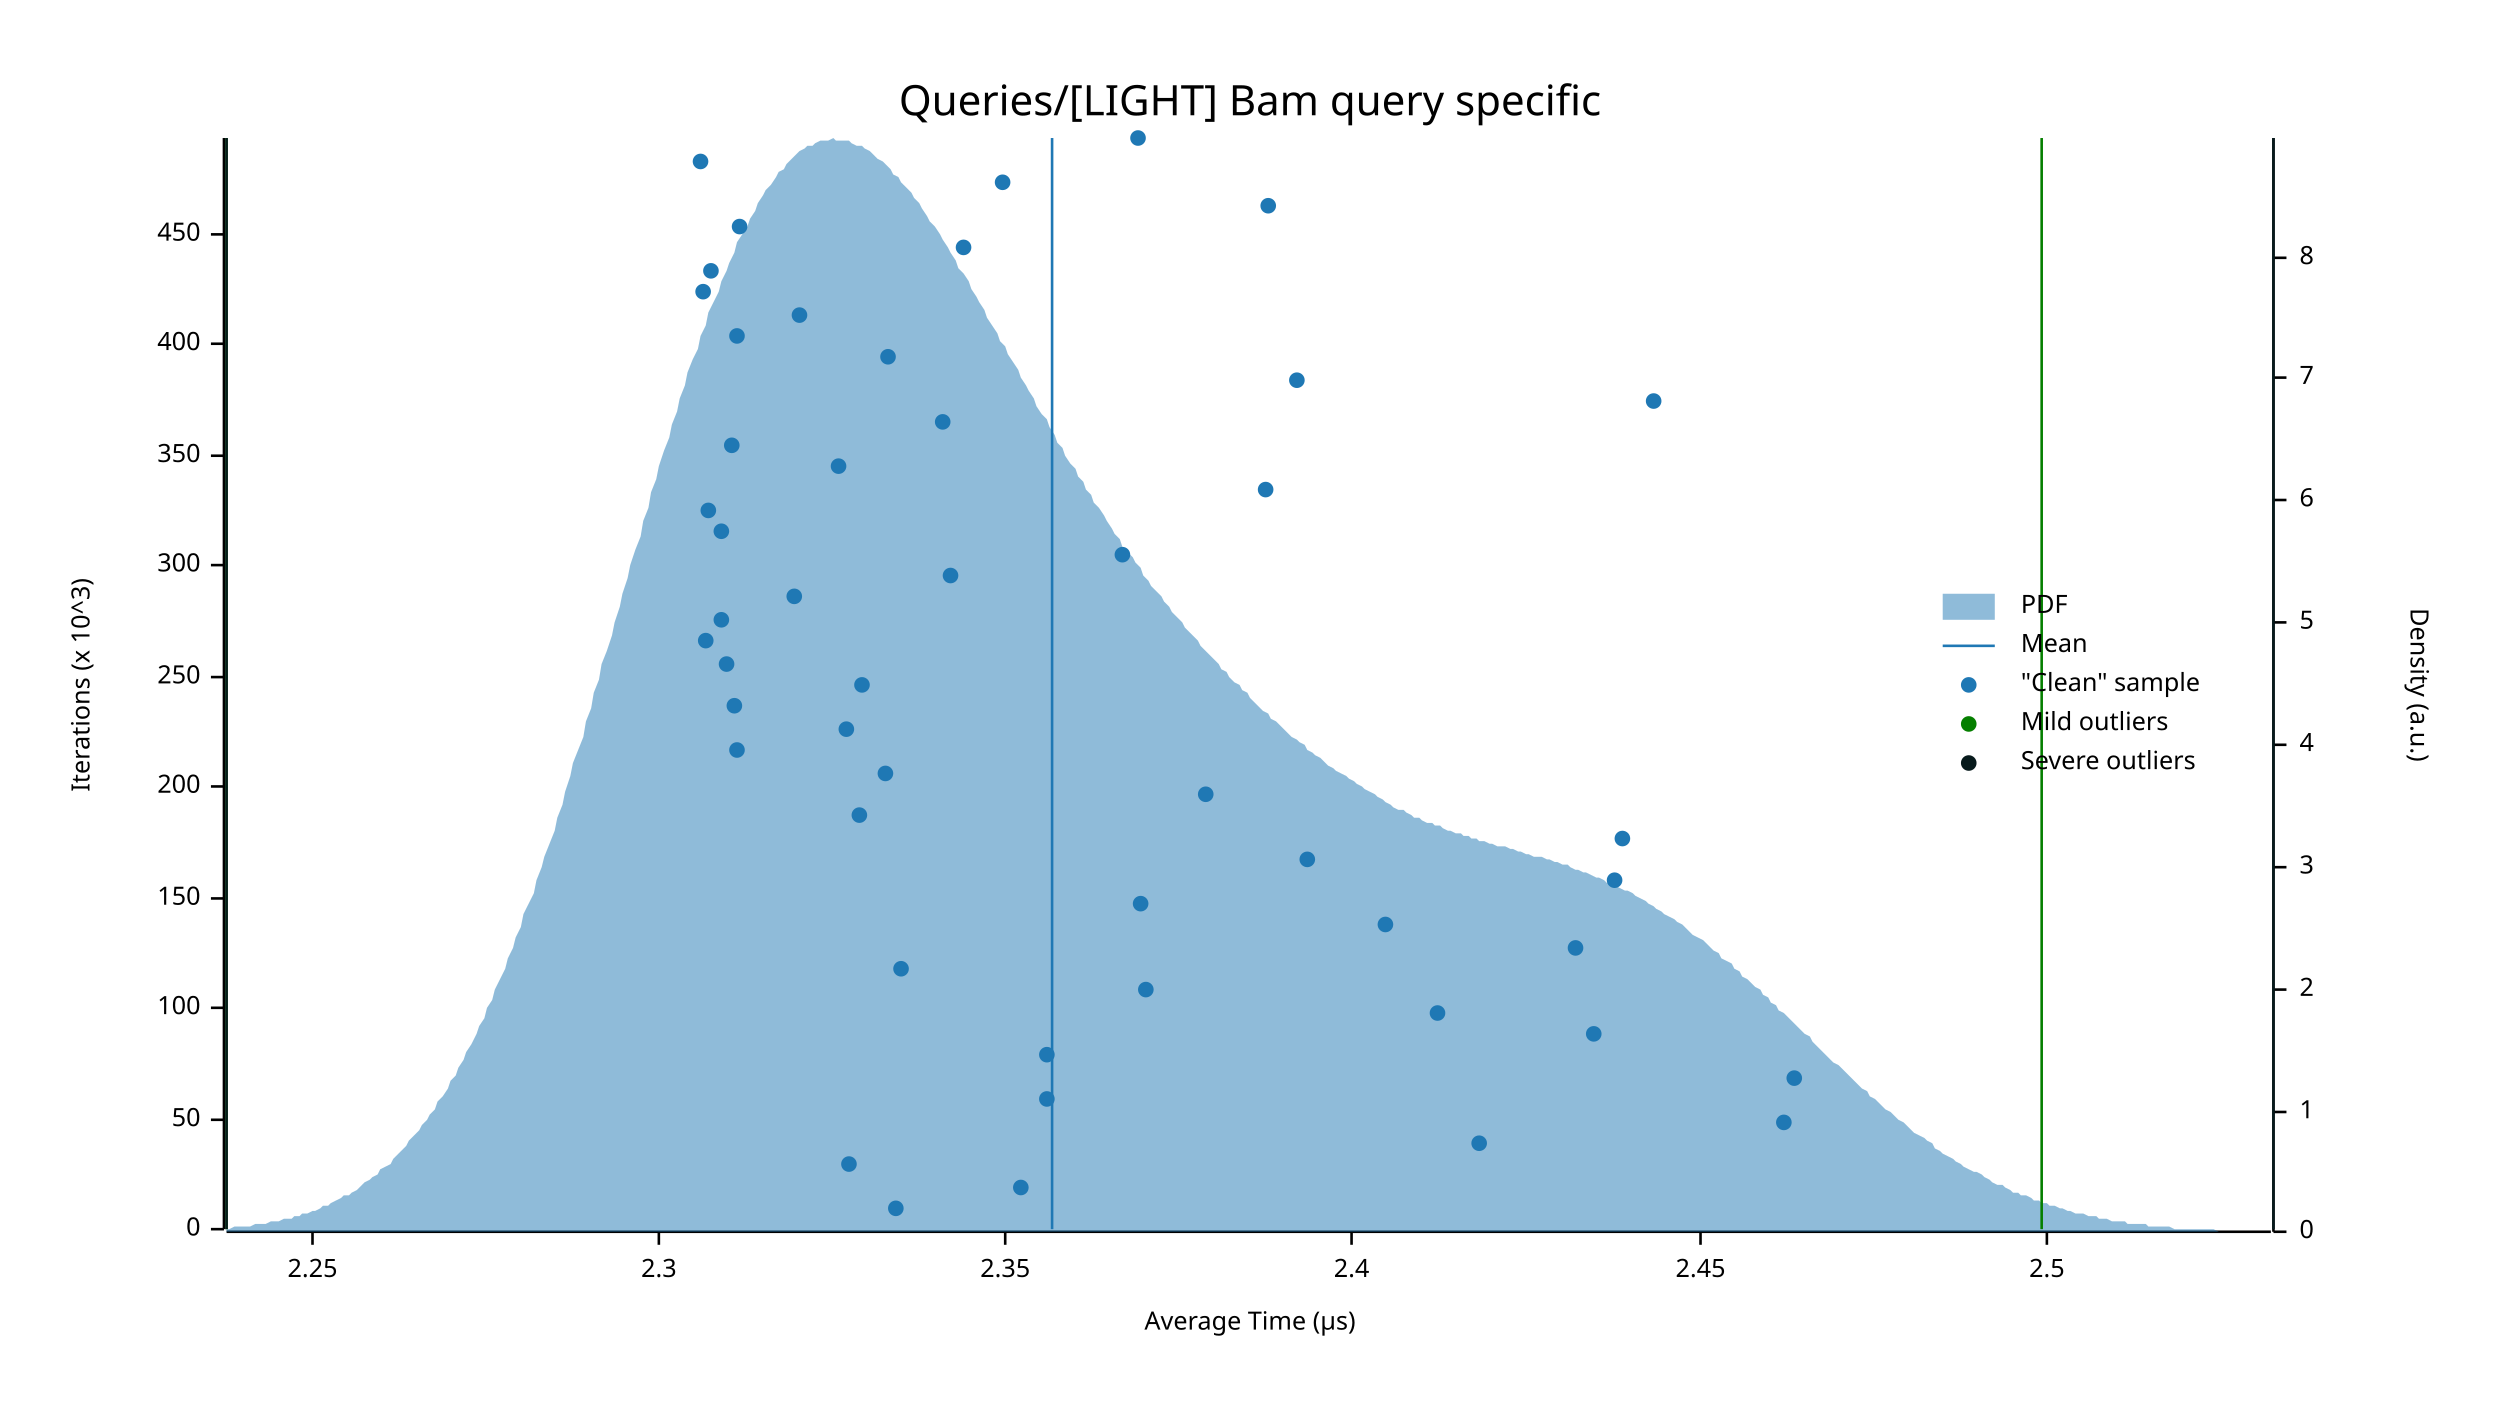
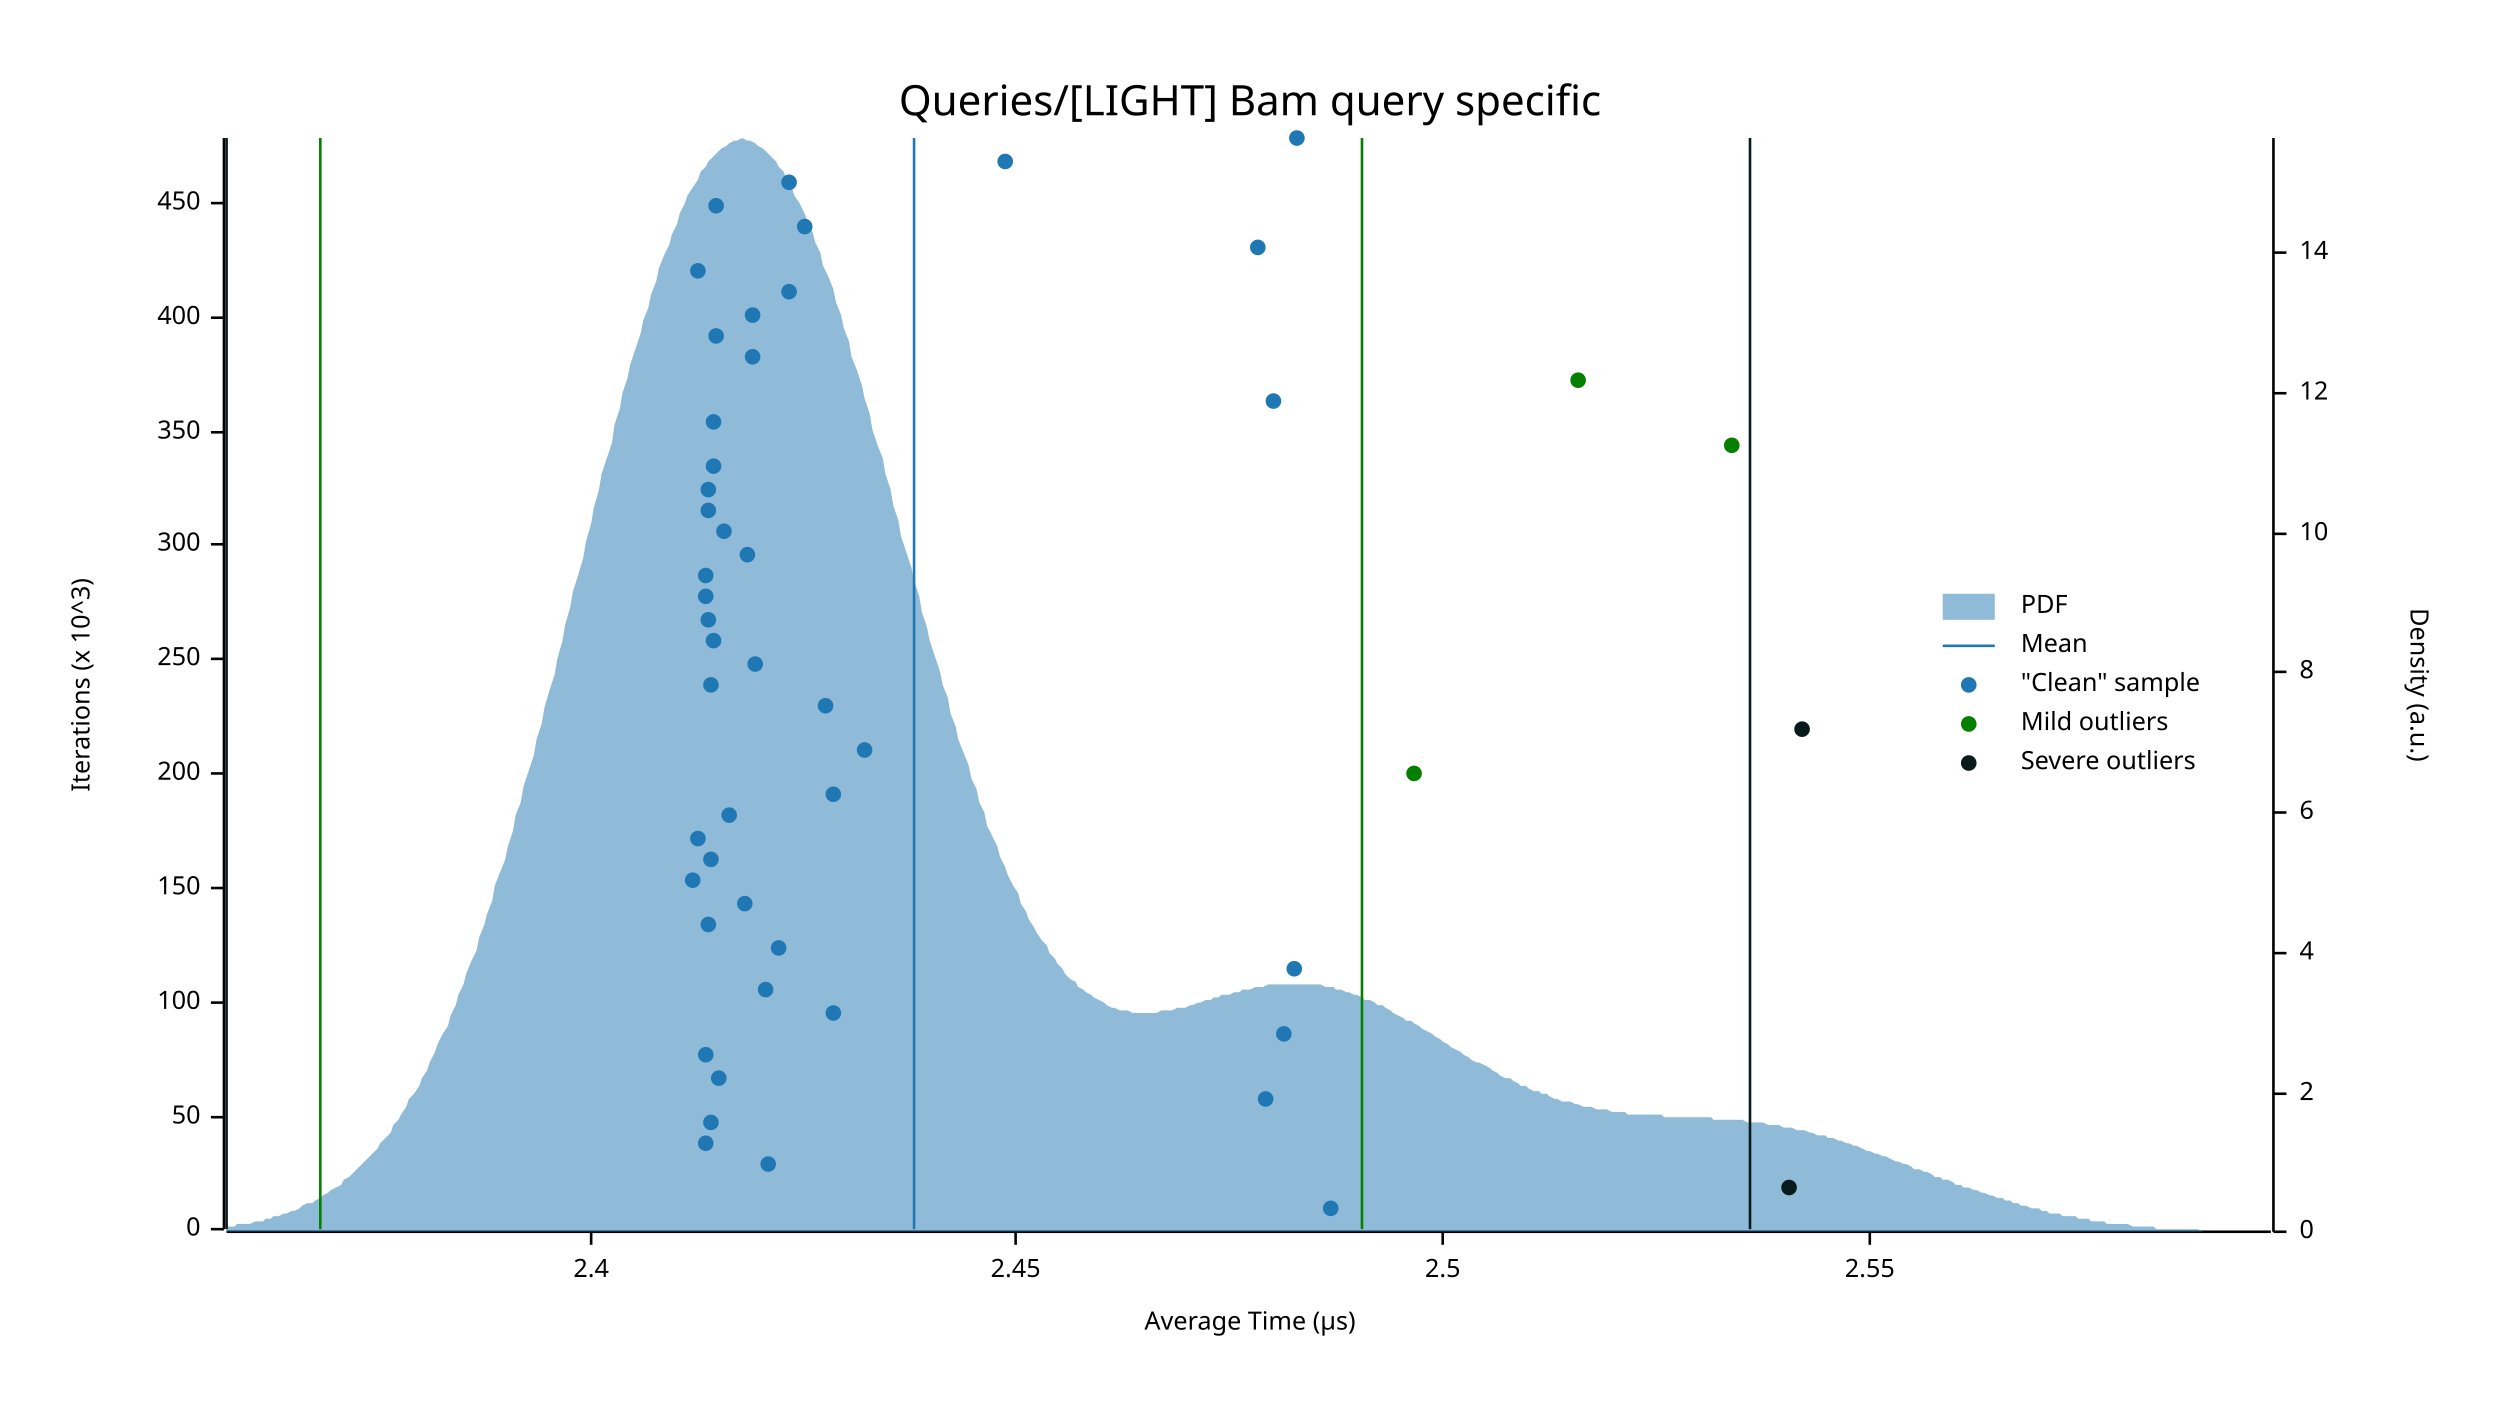
<svg xmlns="http://www.w3.org/2000/svg" width="960" height="540" viewBox="0 0 960 540">
  <text x="480" y="32" dy="0.76em" text-anchor="middle" font-family="sans-serif" font-size="16.129" opacity="1" fill="#000000">
Queries/[LIGHT] Bam query specific
</text>
  <text x="27" y="263" dy="0.76em" text-anchor="middle" font-family="sans-serif" font-size="9.677" opacity="1" fill="#000000" transform="rotate(270, 27, 263)">
Iterations (x 10^3)
</text>
  <text x="480" y="513" dy="-0.5ex" text-anchor="middle" font-family="sans-serif" font-size="9.677" opacity="1" fill="#000000">
Average Time (µs)
</text>
  <polyline fill="none" opacity="1" stroke="#000000" stroke-width="1" points="86,53 86,472 " />
  <text x="77" y="472" dy="0.5ex" text-anchor="end" font-family="sans-serif" font-size="9.677" opacity="1" fill="#000000">
0
</text>
  <polyline fill="none" opacity="1" stroke="#000000" stroke-width="1" points="81,472 86,472 " />
-   <text x="77" y="430" dy="0.5ex" text-anchor="end" font-family="sans-serif" font-size="9.677" opacity="1" fill="#000000">
+   <text x="77" y="429" dy="0.5ex" text-anchor="end" font-family="sans-serif" font-size="9.677" opacity="1" fill="#000000">
50
</text>
-   <polyline fill="none" opacity="1" stroke="#000000" stroke-width="1" points="81,430 86,430 " />
-   <text x="77" y="387" dy="0.5ex" text-anchor="end" font-family="sans-serif" font-size="9.677" opacity="1" fill="#000000">
+   <polyline fill="none" opacity="1" stroke="#000000" stroke-width="1" points="81,429 86,429 " />
+   <text x="77" y="385" dy="0.5ex" text-anchor="end" font-family="sans-serif" font-size="9.677" opacity="1" fill="#000000">
100
</text>
-   <polyline fill="none" opacity="1" stroke="#000000" stroke-width="1" points="81,387 86,387 " />
-   <text x="77" y="345" dy="0.5ex" text-anchor="end" font-family="sans-serif" font-size="9.677" opacity="1" fill="#000000">
+   <polyline fill="none" opacity="1" stroke="#000000" stroke-width="1" points="81,385 86,385 " />
+   <text x="77" y="341" dy="0.5ex" text-anchor="end" font-family="sans-serif" font-size="9.677" opacity="1" fill="#000000">
150
</text>
-   <polyline fill="none" opacity="1" stroke="#000000" stroke-width="1" points="81,345 86,345 " />
-   <text x="77" y="302" dy="0.5ex" text-anchor="end" font-family="sans-serif" font-size="9.677" opacity="1" fill="#000000">
+   <polyline fill="none" opacity="1" stroke="#000000" stroke-width="1" points="81,341 86,341 " />
+   <text x="77" y="297" dy="0.5ex" text-anchor="end" font-family="sans-serif" font-size="9.677" opacity="1" fill="#000000">
200
</text>
-   <polyline fill="none" opacity="1" stroke="#000000" stroke-width="1" points="81,302 86,302 " />
-   <text x="77" y="260" dy="0.5ex" text-anchor="end" font-family="sans-serif" font-size="9.677" opacity="1" fill="#000000">
+   <polyline fill="none" opacity="1" stroke="#000000" stroke-width="1" points="81,297 86,297 " />
+   <text x="77" y="253" dy="0.5ex" text-anchor="end" font-family="sans-serif" font-size="9.677" opacity="1" fill="#000000">
250
</text>
-   <polyline fill="none" opacity="1" stroke="#000000" stroke-width="1" points="81,260 86,260 " />
-   <text x="77" y="217" dy="0.5ex" text-anchor="end" font-family="sans-serif" font-size="9.677" opacity="1" fill="#000000">
+   <polyline fill="none" opacity="1" stroke="#000000" stroke-width="1" points="81,253 86,253 " />
+   <text x="77" y="209" dy="0.5ex" text-anchor="end" font-family="sans-serif" font-size="9.677" opacity="1" fill="#000000">
300
</text>
-   <polyline fill="none" opacity="1" stroke="#000000" stroke-width="1" points="81,217 86,217 " />
-   <text x="77" y="175" dy="0.5ex" text-anchor="end" font-family="sans-serif" font-size="9.677" opacity="1" fill="#000000">
+   <polyline fill="none" opacity="1" stroke="#000000" stroke-width="1" points="81,209 86,209 " />
+   <text x="77" y="166" dy="0.5ex" text-anchor="end" font-family="sans-serif" font-size="9.677" opacity="1" fill="#000000">
350
</text>
-   <polyline fill="none" opacity="1" stroke="#000000" stroke-width="1" points="81,175 86,175 " />
-   <text x="77" y="132" dy="0.5ex" text-anchor="end" font-family="sans-serif" font-size="9.677" opacity="1" fill="#000000">
+   <polyline fill="none" opacity="1" stroke="#000000" stroke-width="1" points="81,166 86,166 " />
+   <text x="77" y="122" dy="0.5ex" text-anchor="end" font-family="sans-serif" font-size="9.677" opacity="1" fill="#000000">
400
</text>
-   <polyline fill="none" opacity="1" stroke="#000000" stroke-width="1" points="81,132 86,132 " />
-   <text x="77" y="90" dy="0.5ex" text-anchor="end" font-family="sans-serif" font-size="9.677" opacity="1" fill="#000000">
+   <polyline fill="none" opacity="1" stroke="#000000" stroke-width="1" points="81,122 86,122 " />
+   <text x="77" y="78" dy="0.5ex" text-anchor="end" font-family="sans-serif" font-size="9.677" opacity="1" fill="#000000">
450
</text>
-   <polyline fill="none" opacity="1" stroke="#000000" stroke-width="1" points="81,90 86,90 " />
+   <polyline fill="none" opacity="1" stroke="#000000" stroke-width="1" points="81,78 86,78 " />
  <polyline fill="none" opacity="1" stroke="#000000" stroke-width="1" points="87,473 872,473 " />
-   <text x="120" y="483" dy="0.76em" text-anchor="middle" font-family="sans-serif" font-size="9.677" opacity="1" fill="#000000">
- 2.25
- </text>
-   <polyline fill="none" opacity="1" stroke="#000000" stroke-width="1" points="120,473 120,478 " />
-   <text x="253" y="483" dy="0.76em" text-anchor="middle" font-family="sans-serif" font-size="9.677" opacity="1" fill="#000000">
- 2.3
- </text>
-   <polyline fill="none" opacity="1" stroke="#000000" stroke-width="1" points="253,473 253,478 " />
-   <text x="386" y="483" dy="0.76em" text-anchor="middle" font-family="sans-serif" font-size="9.677" opacity="1" fill="#000000">
- 2.35
- </text>
-   <polyline fill="none" opacity="1" stroke="#000000" stroke-width="1" points="386,473 386,478 " />
-   <text x="519" y="483" dy="0.76em" text-anchor="middle" font-family="sans-serif" font-size="9.677" opacity="1" fill="#000000">
+   <text x="227" y="483" dy="0.76em" text-anchor="middle" font-family="sans-serif" font-size="9.677" opacity="1" fill="#000000">
2.4
</text>
-   <polyline fill="none" opacity="1" stroke="#000000" stroke-width="1" points="519,473 519,478 " />
-   <text x="653" y="483" dy="0.76em" text-anchor="middle" font-family="sans-serif" font-size="9.677" opacity="1" fill="#000000">
+   <polyline fill="none" opacity="1" stroke="#000000" stroke-width="1" points="227,473 227,478 " />
+   <text x="390" y="483" dy="0.76em" text-anchor="middle" font-family="sans-serif" font-size="9.677" opacity="1" fill="#000000">
2.45
</text>
-   <polyline fill="none" opacity="1" stroke="#000000" stroke-width="1" points="653,473 653,478 " />
-   <text x="786" y="483" dy="0.76em" text-anchor="middle" font-family="sans-serif" font-size="9.677" opacity="1" fill="#000000">
+   <polyline fill="none" opacity="1" stroke="#000000" stroke-width="1" points="390,473 390,478 " />
+   <text x="554" y="483" dy="0.76em" text-anchor="middle" font-family="sans-serif" font-size="9.677" opacity="1" fill="#000000">
2.5
</text>
-   <polyline fill="none" opacity="1" stroke="#000000" stroke-width="1" points="786,473 786,478 " />
+   <polyline fill="none" opacity="1" stroke="#000000" stroke-width="1" points="554,473 554,478 " />
+   <text x="718" y="483" dy="0.76em" text-anchor="middle" font-family="sans-serif" font-size="9.677" opacity="1" fill="#000000">
+ 2.55
+ </text>
+   <polyline fill="none" opacity="1" stroke="#000000" stroke-width="1" points="718,473 718,478 " />
  <text x="933" y="263" dy="0.76em" text-anchor="middle" font-family="sans-serif" font-size="9.677" opacity="1" fill="#000000" transform="rotate(90, 933, 263)">
Density (a.u.)
</text>
  <polyline fill="none" opacity="1" stroke="#000000" stroke-width="1" points="873,53 873,473 " />
  <text x="883" y="473" dy="0.5ex" text-anchor="start" font-family="sans-serif" font-size="9.677" opacity="1" fill="#000000">
0
</text>
  <polyline fill="none" opacity="1" stroke="#000000" stroke-width="1" points="873,473 878,473 " />
-   <text x="883" y="427" dy="0.5ex" text-anchor="start" font-family="sans-serif" font-size="9.677" opacity="1" fill="#000000">
- 1
- </text>
-   <polyline fill="none" opacity="1" stroke="#000000" stroke-width="1" points="873,427 878,427 " />
-   <text x="883" y="380" dy="0.5ex" text-anchor="start" font-family="sans-serif" font-size="9.677" opacity="1" fill="#000000">
+   <text x="883" y="420" dy="0.5ex" text-anchor="start" font-family="sans-serif" font-size="9.677" opacity="1" fill="#000000">
2
</text>
-   <polyline fill="none" opacity="1" stroke="#000000" stroke-width="1" points="873,380 878,380 " />
-   <text x="883" y="333" dy="0.5ex" text-anchor="start" font-family="sans-serif" font-size="9.677" opacity="1" fill="#000000">
- 3
- </text>
-   <polyline fill="none" opacity="1" stroke="#000000" stroke-width="1" points="873,333 878,333 " />
-   <text x="883" y="286" dy="0.5ex" text-anchor="start" font-family="sans-serif" font-size="9.677" opacity="1" fill="#000000">
+   <polyline fill="none" opacity="1" stroke="#000000" stroke-width="1" points="873,420 878,420 " />
+   <text x="883" y="366" dy="0.5ex" text-anchor="start" font-family="sans-serif" font-size="9.677" opacity="1" fill="#000000">
4
</text>
-   <polyline fill="none" opacity="1" stroke="#000000" stroke-width="1" points="873,286 878,286 " />
-   <text x="883" y="239" dy="0.5ex" text-anchor="start" font-family="sans-serif" font-size="9.677" opacity="1" fill="#000000">
- 5
- </text>
-   <polyline fill="none" opacity="1" stroke="#000000" stroke-width="1" points="873,239 878,239 " />
-   <text x="883" y="192" dy="0.5ex" text-anchor="start" font-family="sans-serif" font-size="9.677" opacity="1" fill="#000000">
+   <polyline fill="none" opacity="1" stroke="#000000" stroke-width="1" points="873,366 878,366 " />
+   <text x="883" y="312" dy="0.5ex" text-anchor="start" font-family="sans-serif" font-size="9.677" opacity="1" fill="#000000">
6
</text>
-   <polyline fill="none" opacity="1" stroke="#000000" stroke-width="1" points="873,192 878,192 " />
-   <text x="883" y="145" dy="0.5ex" text-anchor="start" font-family="sans-serif" font-size="9.677" opacity="1" fill="#000000">
- 7
- </text>
-   <polyline fill="none" opacity="1" stroke="#000000" stroke-width="1" points="873,145 878,145 " />
-   <text x="883" y="99" dy="0.5ex" text-anchor="start" font-family="sans-serif" font-size="9.677" opacity="1" fill="#000000">
+   <polyline fill="none" opacity="1" stroke="#000000" stroke-width="1" points="873,312 878,312 " />
+   <text x="883" y="258" dy="0.5ex" text-anchor="start" font-family="sans-serif" font-size="9.677" opacity="1" fill="#000000">
8
</text>
-   <polyline fill="none" opacity="1" stroke="#000000" stroke-width="1" points="873,99 878,99 " />
-   <polygon opacity="0.5" fill="#1F78B4" points="87,472 88,472 90,471 91,471 93,471 94,471 96,471 98,470 99,470 101,470 102,470 104,469 105,469 107,469 109,468 110,468 112,468 113,467 115,467 116,466 118,466 120,465 121,465 123,464 124,463 126,463 127,462 129,461 131,460 132,459 134,459 135,458 137,457 138,456 140,454 142,453 143,452 145,451 146,449 148,448 150,447 151,445 153,443 154,442 156,440 157,438 159,436 161,434 162,432 164,430 165,428 167,426 168,423 170,421 172,418 173,415 175,413 176,410 178,407 179,404 181,401 183,397 184,394 186,391 187,387 189,384 190,380 192,376 194,372 195,368 197,364 198,360 200,356 201,351 203,347 205,343 206,338 208,333 209,329 211,324 213,319 214,314 216,309 217,304 219,298 220,293 222,288 224,283 225,277 227,272 228,266 230,261 231,255 233,250 235,244 236,239 238,233 239,228 241,222 242,217 244,211 246,206 247,200 249,195 250,189 252,184 253,179 255,173 257,168 258,163 260,158 261,153 263,148 264,143 266,138 268,134 269,129 271,125 272,120 274,116 276,112 277,108 279,104 280,101 282,97 283,93 285,90 287,87 288,84 290,81 291,78 293,75 294,73 296,71 298,68 299,66 301,65 302,63 304,61 305,60 307,58 309,57 310,56 312,56 313,55 315,54 316,54 318,54 320,53 321,54 323,54 324,54 326,54 327,55 329,56 331,56 332,57 334,58 335,59 337,61 339,62 340,63 342,65 343,67 345,68 346,70 348,72 350,74 351,76 353,78 354,80 356,83 357,85 359,87 361,90 362,92 364,95 365,97 367,100 368,103 370,105 372,108 373,111 375,114 376,116 378,119 379,122 381,125 383,128 384,131 386,133 387,136 389,139 391,142 392,145 394,148 395,150 397,153 398,156 400,159 402,161 403,164 405,167 406,170 408,172 409,175 411,178 413,180 414,183 416,185 417,188 419,190 420,193 422,195 424,198 425,200 427,203 428,205 430,207 431,210 433,212 435,214 436,216 438,218 439,221 441,223 442,225 444,227 446,229 447,231 449,233 450,235 452,237 454,239 455,241 457,243 458,244 460,246 461,248 463,250 465,252 466,253 468,255 469,257 471,258 472,260 474,262 476,263 477,265 479,266 480,268 482,270 483,271 485,273 487,274 488,276 490,277 491,278 493,280 494,281 496,283 498,284 499,285 501,286 502,288 504,289 505,290 507,291 509,293 510,294 512,295 513,296 515,297 517,298 518,299 520,300 521,301 523,302 524,303 526,304 528,305 529,306 531,307 532,308 534,309 535,310 537,311 539,311 540,312 542,313 543,314 545,314 546,315 548,316 550,316 551,317 553,317 554,318 556,319 557,319 559,320 561,320 562,321 564,321 565,322 567,322 568,323 570,323 572,324 573,324 575,325 576,325 578,325 580,326 581,326 583,327 584,327 586,328 587,328 589,329 591,329 592,329 594,330 595,330 597,331 598,331 600,332 602,332 603,333 605,334 606,334 608,335 609,335 611,336 613,337 614,337 616,338 617,339 619,339 620,340 622,341 624,342 625,342 627,343 628,344 630,345 632,346 633,347 635,348 636,349 638,350 639,351 641,352 643,353 644,354 646,355 647,356 649,358 650,359 652,360 654,361 655,362 657,364 658,365 660,366 661,368 663,369 665,370 666,372 668,373 669,375 671,376 672,377 674,379 676,380 677,382 679,383 680,385 682,386 683,388 685,389 687,391 688,392 690,394 691,395 693,397 695,398 696,400 698,402 699,403 701,405 702,406 704,408 706,409 707,410 709,412 710,413 712,415 713,416 715,418 717,419 718,421 720,422 721,423 723,425 724,426 726,427 728,429 729,430 731,431 732,432 734,434 735,435 737,436 739,437 740,438 742,439 743,441 745,442 746,443 748,444 750,445 751,446 753,447 754,448 756,449 758,450 759,450 761,451 762,452 764,453 765,454 767,455 769,455 770,456 772,457 773,458 775,458 776,459 778,459 780,460 781,461 783,461 784,462 786,462 787,463 789,463 791,464 792,464 794,465 795,465 797,466 798,466 800,466 802,467 803,467 805,467 806,468 808,468 809,468 811,469 813,469 814,469 816,469 817,470 819,470 821,470 822,470 824,470 825,471 827,471 828,471 830,471 832,471 833,471 835,472 836,472 838,472 839,472 841,472 843,472 844,472 846,472 847,472 849,472 850,472 852,473 854,473 855,473 857,473 858,473 860,473 861,473 863,473 865,473 866,473 868,473 869,473 871,473 873,473 873,473 87,473 " />
-   <polyline fill="none" opacity="1" stroke="#1F78B4" stroke-width="1" points="404,472 404,53 " />
-   <polyline fill="none" opacity="1" stroke="#057F00" stroke-width="1" points="87,472 87,53 " />
-   <polyline fill="none" opacity="1" stroke="#057F00" stroke-width="1" points="784,472 784,53 " />
+   <polyline fill="none" opacity="1" stroke="#000000" stroke-width="1" points="873,258 878,258 " />
+   <text x="883" y="205" dy="0.5ex" text-anchor="start" font-family="sans-serif" font-size="9.677" opacity="1" fill="#000000">
+ 10
+ </text>
+   <polyline fill="none" opacity="1" stroke="#000000" stroke-width="1" points="873,205 878,205 " />
+   <text x="883" y="151" dy="0.5ex" text-anchor="start" font-family="sans-serif" font-size="9.677" opacity="1" fill="#000000">
+ 12
+ </text>
+   <polyline fill="none" opacity="1" stroke="#000000" stroke-width="1" points="873,151 878,151 " />
+   <text x="883" y="97" dy="0.5ex" text-anchor="start" font-family="sans-serif" font-size="9.677" opacity="1" fill="#000000">
+ 14
+ </text>
+   <polyline fill="none" opacity="1" stroke="#000000" stroke-width="1" points="873,97 878,97 " />
+   <polygon opacity="0.5" fill="#1F78B4" points="87,471 88,471 90,471 91,470 93,470 94,470 96,470 98,469 99,469 101,469 102,468 104,468 105,467 107,467 109,466 110,466 112,465 113,465 115,464 116,463 118,462 120,462 121,461 123,460 124,459 126,458 127,457 129,456 131,455 132,453 134,452 135,451 137,449 138,448 140,446 142,444 143,443 145,441 146,439 148,437 150,435 151,432 153,430 154,428 156,425 157,422 159,420 161,417 162,414 164,411 165,408 167,404 168,401 170,397 172,394 173,390 175,386 176,382 178,378 179,374 181,369 183,365 184,360 186,355 187,351 189,346 190,340 192,335 194,330 195,325 197,319 198,313 200,308 201,302 203,296 205,290 206,284 208,278 209,272 211,265 213,259 214,253 216,246 217,240 219,233 220,227 222,221 224,214 225,208 227,201 228,195 230,188 231,182 233,176 235,170 236,163 238,157 239,151 241,145 242,140 244,134 246,128 247,123 249,118 250,113 252,108 253,103 255,98 257,94 258,90 260,86 261,82 263,78 264,75 266,72 268,69 269,66 271,64 272,62 274,60 276,58 277,57 279,56 280,55 282,54 283,54 285,53 287,54 288,54 290,55 291,56 293,57 294,58 296,60 298,62 299,64 301,66 302,69 304,72 305,75 307,78 309,82 310,85 312,89 313,93 315,97 316,102 318,106 320,111 321,116 323,121 324,126 326,131 327,137 329,142 331,148 332,153 334,159 335,165 337,171 339,176 340,182 342,188 343,194 345,200 346,206 348,212 350,218 351,223 353,229 354,235 356,241 357,246 359,252 361,258 362,263 364,268 365,274 367,279 368,284 370,289 372,294 373,299 375,303 376,308 378,312 379,317 381,321 383,325 384,329 386,333 387,336 389,340 391,343 392,347 394,350 395,353 397,356 398,358 400,361 402,363 403,366 405,368 406,370 408,372 409,374 411,376 413,377 414,379 416,380 417,381 419,382 420,383 422,384 424,385 425,386 427,387 428,387 430,388 431,388 433,388 435,389 436,389 438,389 439,389 441,389 442,389 444,389 446,388 447,388 449,388 450,388 452,387 454,387 455,387 457,386 458,386 460,385 461,385 463,384 465,384 466,383 468,383 469,382 471,382 472,382 474,381 476,381 477,380 479,380 480,380 482,379 483,379 485,379 487,378 488,378 490,378 491,378 493,378 494,378 496,378 498,378 499,378 501,378 502,378 504,378 505,378 507,378 509,379 510,379 512,379 513,380 515,380 517,381 518,381 520,382 521,382 523,383 524,384 526,384 528,385 529,386 531,386 532,387 534,388 535,389 537,390 539,391 540,392 542,392 543,393 545,394 546,395 548,396 550,397 551,398 553,399 554,400 556,401 557,402 559,403 561,404 562,405 564,406 565,407 567,408 568,408 570,409 572,410 573,411 575,412 576,413 578,414 580,414 581,415 583,416 584,417 586,417 587,418 589,419 591,419 592,420 594,420 595,421 597,422 598,422 600,423 602,423 603,423 605,424 606,424 608,425 609,425 611,425 613,426 614,426 616,426 617,426 619,427 620,427 622,427 624,427 625,428 627,428 628,428 630,428 632,428 633,428 635,428 636,428 638,428 639,429 641,429 643,429 644,429 646,429 647,429 649,429 650,429 652,429 654,429 655,429 657,429 658,430 660,430 661,430 663,430 665,430 666,430 668,430 669,430 671,431 672,431 674,431 676,431 677,431 679,432 680,432 682,432 683,432 685,433 687,433 688,433 690,434 691,434 693,434 695,435 696,435 698,436 699,436 701,436 702,437 704,437 706,438 707,438 709,439 710,439 712,440 713,440 715,441 717,442 718,442 720,443 721,443 723,444 724,444 726,445 728,446 729,446 731,447 732,447 734,448 735,449 737,449 739,450 740,450 742,451 743,452 745,452 746,453 748,453 750,454 751,455 753,455 754,456 756,456 758,457 759,457 761,458 762,458 764,459 765,459 767,460 769,460 770,461 772,461 773,462 775,462 776,463 778,463 780,464 781,464 783,464 784,465 786,465 787,466 789,466 791,466 792,467 794,467 795,467 797,467 798,468 800,468 802,468 803,469 805,469 806,469 808,469 809,470 811,470 813,470 814,470 816,470 817,470 819,471 821,471 822,471 824,471 825,471 827,471 828,472 830,472 832,472 833,472 835,472 836,472 838,472 839,472 841,472 843,472 844,472 846,473 847,473 849,473 850,473 852,473 854,473 855,473 857,473 858,473 860,473 861,473 863,473 865,473 866,473 868,473 869,473 871,473 873,473 873,473 87,473 " />
+   <polyline fill="none" opacity="1" stroke="#1F78B4" stroke-width="1" points="351,472 351,53 " />
+   <polyline fill="none" opacity="1" stroke="#057F00" stroke-width="1" points="123,472 123,53 " />
+   <polyline fill="none" opacity="1" stroke="#057F00" stroke-width="1" points="523,472 523,53 " />
  <polyline fill="none" opacity="1" stroke="#071A1C" stroke-width="1" points="87,472 87,53 " />
-   <polyline fill="none" opacity="1" stroke="#071A1C" stroke-width="1" points="873,472 873,53 " />
-   <circle cx="344" cy="464" r="3" opacity="1" fill="#1F78B4" stroke="none" stroke-width="1" />
-   <circle cx="392" cy="456" r="3" opacity="1" fill="#1F78B4" stroke="none" stroke-width="1" />
-   <circle cx="326" cy="447" r="3" opacity="1" fill="#1F78B4" stroke="none" stroke-width="1" />
-   <circle cx="568" cy="439" r="3" opacity="1" fill="#1F78B4" stroke="none" stroke-width="1" />
-   <circle cx="685" cy="431" r="3" opacity="1" fill="#1F78B4" stroke="none" stroke-width="1" />
-   <circle cx="402" cy="422" r="3" opacity="1" fill="#1F78B4" stroke="none" stroke-width="1" />
-   <circle cx="689" cy="414" r="3" opacity="1" fill="#1F78B4" stroke="none" stroke-width="1" />
-   <circle cx="402" cy="405" r="3" opacity="1" fill="#1F78B4" stroke="none" stroke-width="1" />
-   <circle cx="612" cy="397" r="3" opacity="1" fill="#1F78B4" stroke="none" stroke-width="1" />
-   <circle cx="552" cy="389" r="3" opacity="1" fill="#1F78B4" stroke="none" stroke-width="1" />
-   <circle cx="440" cy="380" r="3" opacity="1" fill="#1F78B4" stroke="none" stroke-width="1" />
-   <circle cx="346" cy="372" r="3" opacity="1" fill="#1F78B4" stroke="none" stroke-width="1" />
-   <circle cx="605" cy="364" r="3" opacity="1" fill="#1F78B4" stroke="none" stroke-width="1" />
-   <circle cx="532" cy="355" r="3" opacity="1" fill="#1F78B4" stroke="none" stroke-width="1" />
-   <circle cx="438" cy="347" r="3" opacity="1" fill="#1F78B4" stroke="none" stroke-width="1" />
-   <circle cx="620" cy="338" r="3" opacity="1" fill="#1F78B4" stroke="none" stroke-width="1" />
-   <circle cx="502" cy="330" r="3" opacity="1" fill="#1F78B4" stroke="none" stroke-width="1" />
-   <circle cx="623" cy="322" r="3" opacity="1" fill="#1F78B4" stroke="none" stroke-width="1" />
-   <circle cx="330" cy="313" r="3" opacity="1" fill="#1F78B4" stroke="none" stroke-width="1" />
-   <circle cx="463" cy="305" r="3" opacity="1" fill="#1F78B4" stroke="none" stroke-width="1" />
-   <circle cx="340" cy="297" r="3" opacity="1" fill="#1F78B4" stroke="none" stroke-width="1" />
-   <circle cx="283" cy="288" r="3" opacity="1" fill="#1F78B4" stroke="none" stroke-width="1" />
-   <circle cx="325" cy="280" r="3" opacity="1" fill="#1F78B4" stroke="none" stroke-width="1" />
-   <circle cx="282" cy="271" r="3" opacity="1" fill="#1F78B4" stroke="none" stroke-width="1" />
-   <circle cx="331" cy="263" r="3" opacity="1" fill="#1F78B4" stroke="none" stroke-width="1" />
-   <circle cx="279" cy="255" r="3" opacity="1" fill="#1F78B4" stroke="none" stroke-width="1" />
-   <circle cx="271" cy="246" r="3" opacity="1" fill="#1F78B4" stroke="none" stroke-width="1" />
-   <circle cx="277" cy="238" r="3" opacity="1" fill="#1F78B4" stroke="none" stroke-width="1" />
-   <circle cx="305" cy="229" r="3" opacity="1" fill="#1F78B4" stroke="none" stroke-width="1" />
-   <circle cx="365" cy="221" r="3" opacity="1" fill="#1F78B4" stroke="none" stroke-width="1" />
-   <circle cx="431" cy="213" r="3" opacity="1" fill="#1F78B4" stroke="none" stroke-width="1" />
-   <circle cx="277" cy="204" r="3" opacity="1" fill="#1F78B4" stroke="none" stroke-width="1" />
+   <polyline fill="none" opacity="1" stroke="#071A1C" stroke-width="1" points="672,472 672,53 " />
+   <circle cx="511" cy="464" r="3" opacity="1" fill="#1F78B4" stroke="none" stroke-width="1" />
+   <circle cx="295" cy="447" r="3" opacity="1" fill="#1F78B4" stroke="none" stroke-width="1" />
+   <circle cx="271" cy="439" r="3" opacity="1" fill="#1F78B4" stroke="none" stroke-width="1" />
+   <circle cx="273" cy="431" r="3" opacity="1" fill="#1F78B4" stroke="none" stroke-width="1" />
+   <circle cx="486" cy="422" r="3" opacity="1" fill="#1F78B4" stroke="none" stroke-width="1" />
+   <circle cx="276" cy="414" r="3" opacity="1" fill="#1F78B4" stroke="none" stroke-width="1" />
+   <circle cx="271" cy="405" r="3" opacity="1" fill="#1F78B4" stroke="none" stroke-width="1" />
+   <circle cx="493" cy="397" r="3" opacity="1" fill="#1F78B4" stroke="none" stroke-width="1" />
+   <circle cx="320" cy="389" r="3" opacity="1" fill="#1F78B4" stroke="none" stroke-width="1" />
+   <circle cx="294" cy="380" r="3" opacity="1" fill="#1F78B4" stroke="none" stroke-width="1" />
+   <circle cx="497" cy="372" r="3" opacity="1" fill="#1F78B4" stroke="none" stroke-width="1" />
+   <circle cx="299" cy="364" r="3" opacity="1" fill="#1F78B4" stroke="none" stroke-width="1" />
+   <circle cx="272" cy="355" r="3" opacity="1" fill="#1F78B4" stroke="none" stroke-width="1" />
+   <circle cx="286" cy="347" r="3" opacity="1" fill="#1F78B4" stroke="none" stroke-width="1" />
+   <circle cx="266" cy="338" r="3" opacity="1" fill="#1F78B4" stroke="none" stroke-width="1" />
+   <circle cx="273" cy="330" r="3" opacity="1" fill="#1F78B4" stroke="none" stroke-width="1" />
+   <circle cx="268" cy="322" r="3" opacity="1" fill="#1F78B4" stroke="none" stroke-width="1" />
+   <circle cx="280" cy="313" r="3" opacity="1" fill="#1F78B4" stroke="none" stroke-width="1" />
+   <circle cx="320" cy="305" r="3" opacity="1" fill="#1F78B4" stroke="none" stroke-width="1" />
+   <circle cx="332" cy="288" r="3" opacity="1" fill="#1F78B4" stroke="none" stroke-width="1" />
+   <circle cx="317" cy="271" r="3" opacity="1" fill="#1F78B4" stroke="none" stroke-width="1" />
+   <circle cx="273" cy="263" r="3" opacity="1" fill="#1F78B4" stroke="none" stroke-width="1" />
+   <circle cx="290" cy="255" r="3" opacity="1" fill="#1F78B4" stroke="none" stroke-width="1" />
+   <circle cx="274" cy="246" r="3" opacity="1" fill="#1F78B4" stroke="none" stroke-width="1" />
+   <circle cx="272" cy="238" r="3" opacity="1" fill="#1F78B4" stroke="none" stroke-width="1" />
+   <circle cx="271" cy="229" r="3" opacity="1" fill="#1F78B4" stroke="none" stroke-width="1" />
+   <circle cx="271" cy="221" r="3" opacity="1" fill="#1F78B4" stroke="none" stroke-width="1" />
+   <circle cx="287" cy="213" r="3" opacity="1" fill="#1F78B4" stroke="none" stroke-width="1" />
+   <circle cx="278" cy="204" r="3" opacity="1" fill="#1F78B4" stroke="none" stroke-width="1" />
  <circle cx="272" cy="196" r="3" opacity="1" fill="#1F78B4" stroke="none" stroke-width="1" />
-   <circle cx="486" cy="188" r="3" opacity="1" fill="#1F78B4" stroke="none" stroke-width="1" />
-   <circle cx="322" cy="179" r="3" opacity="1" fill="#1F78B4" stroke="none" stroke-width="1" />
-   <circle cx="281" cy="171" r="3" opacity="1" fill="#1F78B4" stroke="none" stroke-width="1" />
-   <circle cx="362" cy="162" r="3" opacity="1" fill="#1F78B4" stroke="none" stroke-width="1" />
-   <circle cx="635" cy="154" r="3" opacity="1" fill="#1F78B4" stroke="none" stroke-width="1" />
-   <circle cx="498" cy="146" r="3" opacity="1" fill="#1F78B4" stroke="none" stroke-width="1" />
-   <circle cx="341" cy="137" r="3" opacity="1" fill="#1F78B4" stroke="none" stroke-width="1" />
-   <circle cx="283" cy="129" r="3" opacity="1" fill="#1F78B4" stroke="none" stroke-width="1" />
-   <circle cx="307" cy="121" r="3" opacity="1" fill="#1F78B4" stroke="none" stroke-width="1" />
-   <circle cx="270" cy="112" r="3" opacity="1" fill="#1F78B4" stroke="none" stroke-width="1" />
-   <circle cx="273" cy="104" r="3" opacity="1" fill="#1F78B4" stroke="none" stroke-width="1" />
-   <circle cx="370" cy="95" r="3" opacity="1" fill="#1F78B4" stroke="none" stroke-width="1" />
-   <circle cx="284" cy="87" r="3" opacity="1" fill="#1F78B4" stroke="none" stroke-width="1" />
-   <circle cx="487" cy="79" r="3" opacity="1" fill="#1F78B4" stroke="none" stroke-width="1" />
-   <circle cx="385" cy="70" r="3" opacity="1" fill="#1F78B4" stroke="none" stroke-width="1" />
-   <circle cx="269" cy="62" r="3" opacity="1" fill="#1F78B4" stroke="none" stroke-width="1" />
-   <circle cx="437" cy="53" r="3" opacity="1" fill="#1F78B4" stroke="none" stroke-width="1" />
+   <circle cx="272" cy="188" r="3" opacity="1" fill="#1F78B4" stroke="none" stroke-width="1" />
+   <circle cx="274" cy="179" r="3" opacity="1" fill="#1F78B4" stroke="none" stroke-width="1" />
+   <circle cx="274" cy="162" r="3" opacity="1" fill="#1F78B4" stroke="none" stroke-width="1" />
+   <circle cx="489" cy="154" r="3" opacity="1" fill="#1F78B4" stroke="none" stroke-width="1" />
+   <circle cx="289" cy="137" r="3" opacity="1" fill="#1F78B4" stroke="none" stroke-width="1" />
+   <circle cx="275" cy="129" r="3" opacity="1" fill="#1F78B4" stroke="none" stroke-width="1" />
+   <circle cx="289" cy="121" r="3" opacity="1" fill="#1F78B4" stroke="none" stroke-width="1" />
+   <circle cx="303" cy="112" r="3" opacity="1" fill="#1F78B4" stroke="none" stroke-width="1" />
+   <circle cx="268" cy="104" r="3" opacity="1" fill="#1F78B4" stroke="none" stroke-width="1" />
+   <circle cx="483" cy="95" r="3" opacity="1" fill="#1F78B4" stroke="none" stroke-width="1" />
+   <circle cx="309" cy="87" r="3" opacity="1" fill="#1F78B4" stroke="none" stroke-width="1" />
+   <circle cx="275" cy="79" r="3" opacity="1" fill="#1F78B4" stroke="none" stroke-width="1" />
+   <circle cx="303" cy="70" r="3" opacity="1" fill="#1F78B4" stroke="none" stroke-width="1" />
+   <circle cx="386" cy="62" r="3" opacity="1" fill="#1F78B4" stroke="none" stroke-width="1" />
+   <circle cx="498" cy="53" r="3" opacity="1" fill="#1F78B4" stroke="none" stroke-width="1" />
+   <circle cx="543" cy="297" r="3" opacity="1" fill="#057F00" stroke="none" stroke-width="1" />
+   <circle cx="665" cy="171" r="3" opacity="1" fill="#057F00" stroke="none" stroke-width="1" />
+   <circle cx="606" cy="146" r="3" opacity="1" fill="#057F00" stroke="none" stroke-width="1" />
+   <circle cx="687" cy="456" r="3" opacity="1" fill="#071A1C" stroke="none" stroke-width="1" />
+   <circle cx="692" cy="280" r="3" opacity="1" fill="#071A1C" stroke="none" stroke-width="1" />
  <text x="776" y="228" dy="0.76em" text-anchor="start" font-family="sans-serif" font-size="9.677" opacity="1" fill="#000000">
PDF
</text>
  <text x="776" y="243" dy="0.76em" text-anchor="start" font-family="sans-serif" font-size="9.677" opacity="1" fill="#000000">
Mean
</text>
  <text x="776" y="258" dy="0.76em" text-anchor="start" font-family="sans-serif" font-size="9.677" opacity="1" fill="#000000">
"Clean" sample
</text>
  <text x="776" y="273" dy="0.76em" text-anchor="start" font-family="sans-serif" font-size="9.677" opacity="1" fill="#000000">
Mild outliers
</text>
  <text x="776" y="288" dy="0.76em" text-anchor="start" font-family="sans-serif" font-size="9.677" opacity="1" fill="#000000">
Severe outliers
</text>
  <rect x="746" y="228" width="20" height="10" opacity="0.5" fill="#1F78B4" stroke="none" />
  <polyline fill="none" opacity="1" stroke="#1F78B4" stroke-width="1" points="746,248 766,248 " />
  <circle cx="756" cy="263" r="3" opacity="1" fill="#1F78B4" stroke="none" stroke-width="1" />
  <circle cx="756" cy="278" r="3" opacity="1" fill="#057F00" stroke="none" stroke-width="1" />
  <circle cx="756" cy="293" r="3" opacity="1" fill="#071A1C" stroke="none" stroke-width="1" />
</svg>
